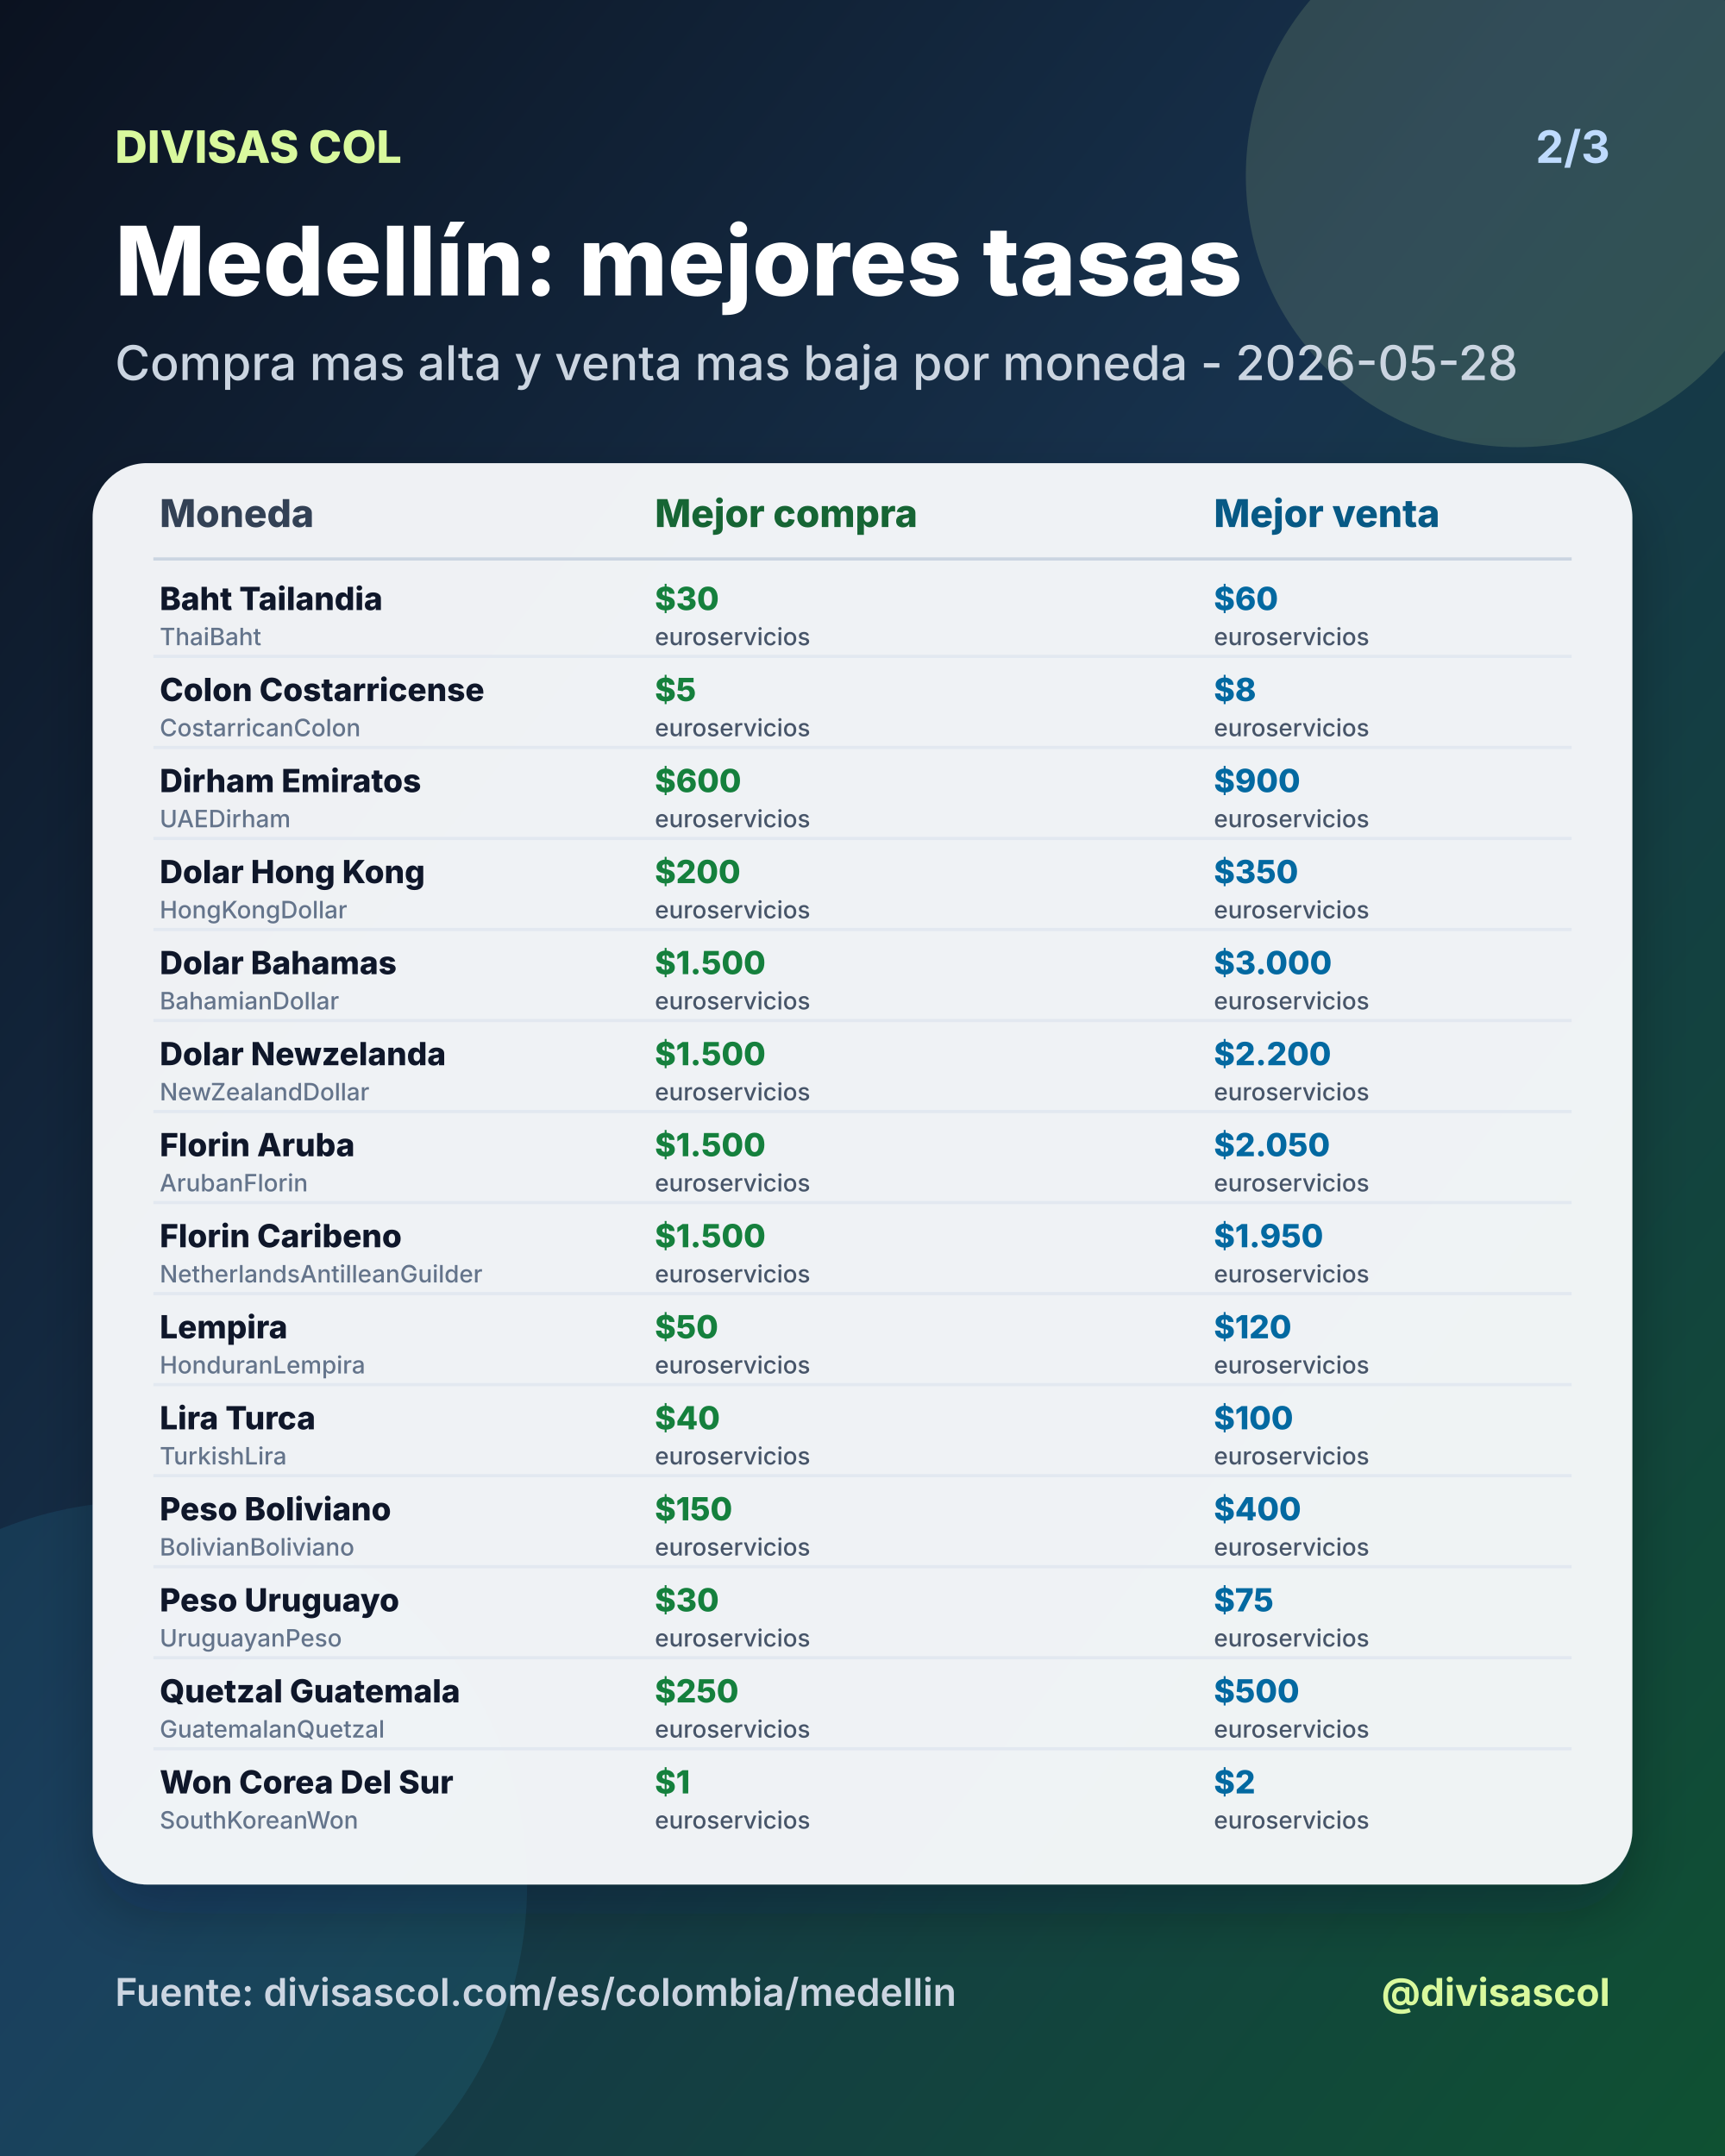
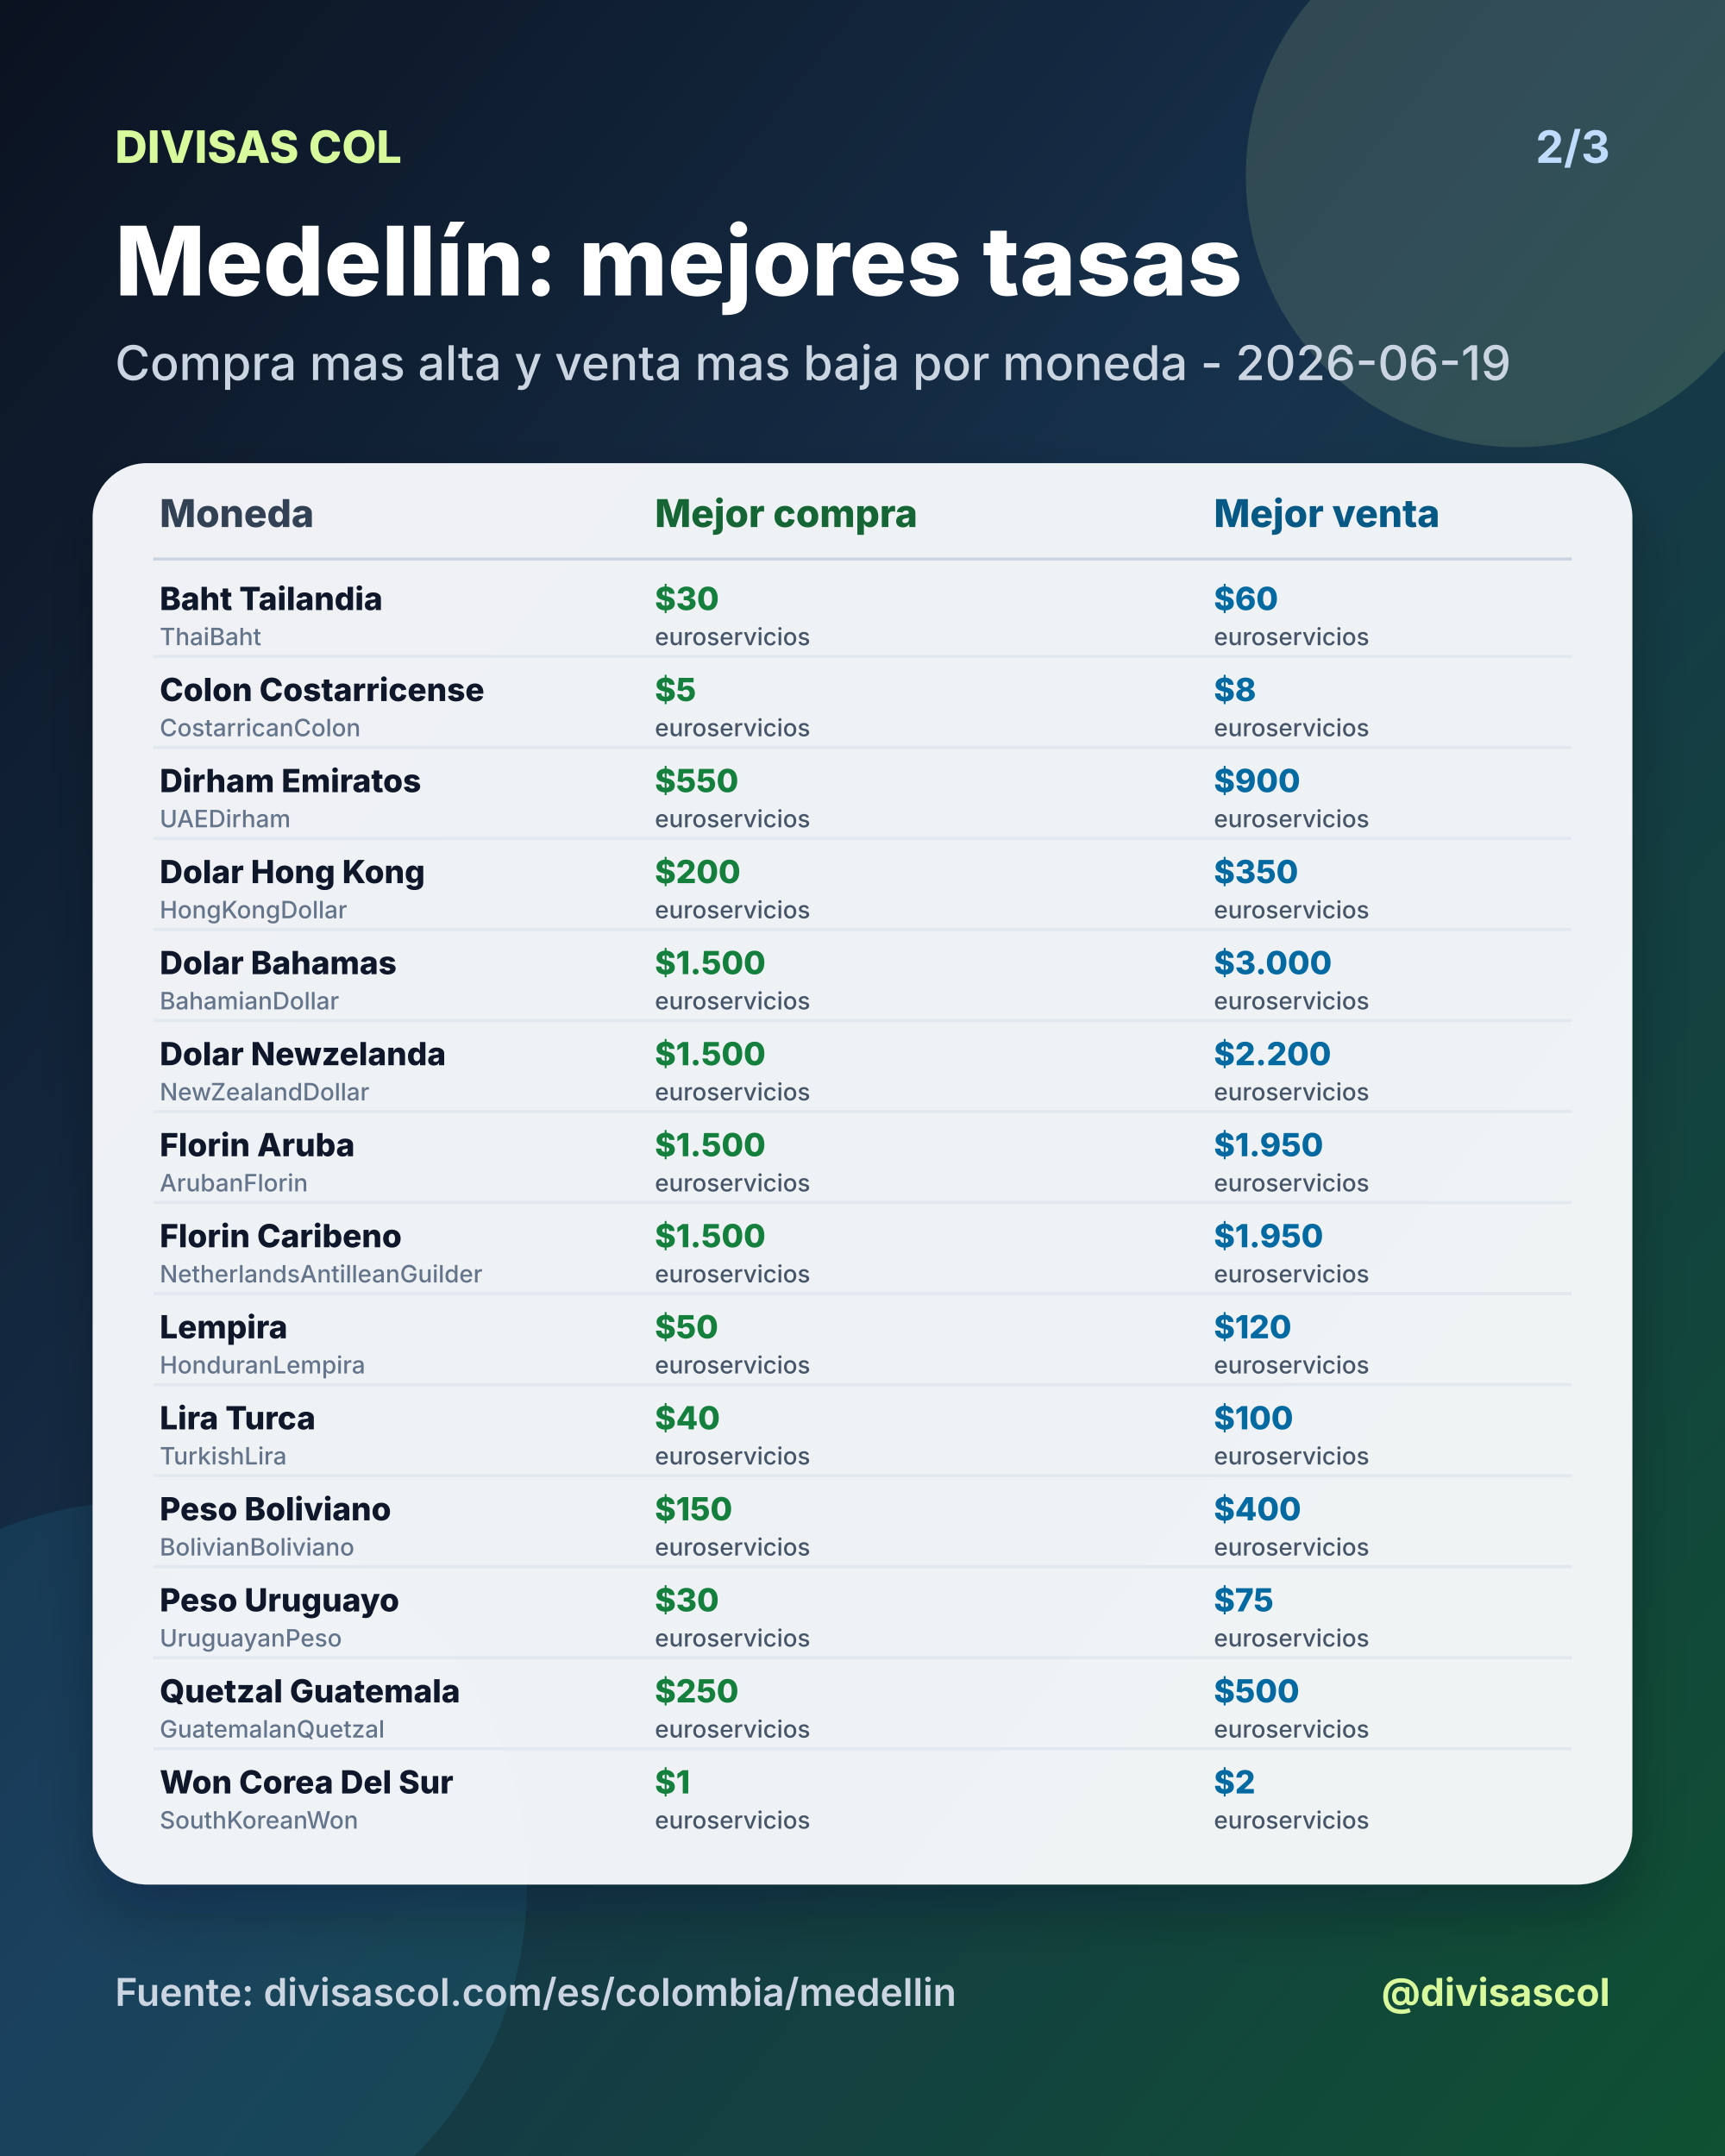
<svg xmlns="http://www.w3.org/2000/svg" width="1080" height="1350" viewBox="0 0 1080 1350">
  <defs>
    <linearGradient id="bg" x1="0" y1="0" x2="1" y2="1">
      <stop offset="0%" stop-color="#0b1220" />
      <stop offset="46%" stop-color="#17324d" />
      <stop offset="100%" stop-color="#0f5132" />
    </linearGradient>
    <filter id="shadow" x="-20%" y="-20%" width="140%" height="140%">
      <feDropShadow dx="0" dy="18" stdDeviation="18" flood-color="#020617" flood-opacity="0.28" />
    </filter>
  </defs>
  <rect width="1080" height="1350" fill="url(#bg)" />
  <circle cx="950" cy="110" r="170" fill="#d9f99d" opacity="0.14" />
  <circle cx="90" cy="1180" r="240" fill="#38bdf8" opacity="0.10" />
  <text x="72" y="102" fill="#d9f99d" font-size="28" font-family="Inter, Arial, sans-serif" font-weight="800" text-anchor="start">DIVISAS COL</text>
  <text x="1008" y="102" fill="#bfdbfe" font-size="28" font-family="Inter, Arial, sans-serif" font-weight="700" text-anchor="end">2/3</text>
  <text x="72" y="185" fill="#ffffff" font-size="60" font-family="Inter, Arial, sans-serif" font-weight="800" text-anchor="start">Medellín: mejores tasas</text>
-   <text x="72" y="238" fill="#cbd5e1" font-size="30" font-family="Inter, Arial, sans-serif" font-weight="500" text-anchor="start">Compra mas alta y venta mas baja por moneda - 2026-05-28</text>
+   <text x="72" y="238" fill="#cbd5e1" font-size="30" font-family="Inter, Arial, sans-serif" font-weight="500" text-anchor="start">Compra mas alta y venta mas baja por moneda - 2026-06-19</text>
  <rect x="58" y="290" width="964" height="890" rx="34" fill="#f8fafc" opacity="0.96" filter="url(#shadow)" />
  <text x="100" y="330" fill="#334155" font-size="24" font-family="Inter, Arial, sans-serif" font-weight="800" text-anchor="start">Moneda</text>
  <text x="410" y="330" fill="#166534" font-size="24" font-family="Inter, Arial, sans-serif" font-weight="800" text-anchor="start">Mejor compra</text>
  <text x="760" y="330" fill="#075985" font-size="24" font-family="Inter, Arial, sans-serif" font-weight="800" text-anchor="start">Mejor venta</text>
  <line x1="96" y1="350" x2="984" y2="350" stroke="#cbd5e1" stroke-width="2" />
  <text x="100" y="382" fill="#0f172a" font-size="20" font-family="Inter, Arial, sans-serif" font-weight="800" text-anchor="start">Baht Tailandia</text>
  <text x="100" y="404" fill="#64748b" font-size="15" font-family="Inter, Arial, sans-serif" font-weight="500" text-anchor="start">ThaiBaht</text>
  <text x="410" y="382" fill="#15803d" font-size="20" font-family="Inter, Arial, sans-serif" font-weight="800" text-anchor="start">$30</text>
  <text x="410" y="404" fill="#475569" font-size="15" font-family="Inter, Arial, sans-serif" font-weight="500" text-anchor="start">euroservicios</text>
  <text x="760" y="382" fill="#0369a1" font-size="20" font-family="Inter, Arial, sans-serif" font-weight="800" text-anchor="start">$60</text>
  <text x="760" y="404" fill="#475569" font-size="15" font-family="Inter, Arial, sans-serif" font-weight="500" text-anchor="start">euroservicios</text>
  <line x1="96" y1="411" x2="984" y2="411" stroke="#e2e8f0" stroke-width="2" />
  <text x="100" y="439" fill="#0f172a" font-size="20" font-family="Inter, Arial, sans-serif" font-weight="800" text-anchor="start">Colon Costarricense</text>
  <text x="100" y="461" fill="#64748b" font-size="15" font-family="Inter, Arial, sans-serif" font-weight="500" text-anchor="start">CostarricanColon</text>
  <text x="410" y="439" fill="#15803d" font-size="20" font-family="Inter, Arial, sans-serif" font-weight="800" text-anchor="start">$5</text>
  <text x="410" y="461" fill="#475569" font-size="15" font-family="Inter, Arial, sans-serif" font-weight="500" text-anchor="start">euroservicios</text>
  <text x="760" y="439" fill="#0369a1" font-size="20" font-family="Inter, Arial, sans-serif" font-weight="800" text-anchor="start">$8</text>
  <text x="760" y="461" fill="#475569" font-size="15" font-family="Inter, Arial, sans-serif" font-weight="500" text-anchor="start">euroservicios</text>
  <line x1="96" y1="468" x2="984" y2="468" stroke="#e2e8f0" stroke-width="2" />
  <text x="100" y="496" fill="#0f172a" font-size="20" font-family="Inter, Arial, sans-serif" font-weight="800" text-anchor="start">Dirham Emiratos</text>
  <text x="100" y="518" fill="#64748b" font-size="15" font-family="Inter, Arial, sans-serif" font-weight="500" text-anchor="start">UAEDirham</text>
-   <text x="410" y="496" fill="#15803d" font-size="20" font-family="Inter, Arial, sans-serif" font-weight="800" text-anchor="start">$600</text>
+   <text x="410" y="496" fill="#15803d" font-size="20" font-family="Inter, Arial, sans-serif" font-weight="800" text-anchor="start">$550</text>
  <text x="410" y="518" fill="#475569" font-size="15" font-family="Inter, Arial, sans-serif" font-weight="500" text-anchor="start">euroservicios</text>
  <text x="760" y="496" fill="#0369a1" font-size="20" font-family="Inter, Arial, sans-serif" font-weight="800" text-anchor="start">$900</text>
  <text x="760" y="518" fill="#475569" font-size="15" font-family="Inter, Arial, sans-serif" font-weight="500" text-anchor="start">euroservicios</text>
  <line x1="96" y1="525" x2="984" y2="525" stroke="#e2e8f0" stroke-width="2" />
  <text x="100" y="553" fill="#0f172a" font-size="20" font-family="Inter, Arial, sans-serif" font-weight="800" text-anchor="start">Dolar Hong Kong</text>
  <text x="100" y="575" fill="#64748b" font-size="15" font-family="Inter, Arial, sans-serif" font-weight="500" text-anchor="start">HongKongDollar</text>
  <text x="410" y="553" fill="#15803d" font-size="20" font-family="Inter, Arial, sans-serif" font-weight="800" text-anchor="start">$200</text>
  <text x="410" y="575" fill="#475569" font-size="15" font-family="Inter, Arial, sans-serif" font-weight="500" text-anchor="start">euroservicios</text>
  <text x="760" y="553" fill="#0369a1" font-size="20" font-family="Inter, Arial, sans-serif" font-weight="800" text-anchor="start">$350</text>
  <text x="760" y="575" fill="#475569" font-size="15" font-family="Inter, Arial, sans-serif" font-weight="500" text-anchor="start">euroservicios</text>
  <line x1="96" y1="582" x2="984" y2="582" stroke="#e2e8f0" stroke-width="2" />
  <text x="100" y="610" fill="#0f172a" font-size="20" font-family="Inter, Arial, sans-serif" font-weight="800" text-anchor="start">Dolar Bahamas</text>
  <text x="100" y="632" fill="#64748b" font-size="15" font-family="Inter, Arial, sans-serif" font-weight="500" text-anchor="start">BahamianDollar</text>
  <text x="410" y="610" fill="#15803d" font-size="20" font-family="Inter, Arial, sans-serif" font-weight="800" text-anchor="start">$1.500</text>
  <text x="410" y="632" fill="#475569" font-size="15" font-family="Inter, Arial, sans-serif" font-weight="500" text-anchor="start">euroservicios</text>
  <text x="760" y="610" fill="#0369a1" font-size="20" font-family="Inter, Arial, sans-serif" font-weight="800" text-anchor="start">$3.000</text>
  <text x="760" y="632" fill="#475569" font-size="15" font-family="Inter, Arial, sans-serif" font-weight="500" text-anchor="start">euroservicios</text>
  <line x1="96" y1="639" x2="984" y2="639" stroke="#e2e8f0" stroke-width="2" />
  <text x="100" y="667" fill="#0f172a" font-size="20" font-family="Inter, Arial, sans-serif" font-weight="800" text-anchor="start">Dolar Newzelanda</text>
  <text x="100" y="689" fill="#64748b" font-size="15" font-family="Inter, Arial, sans-serif" font-weight="500" text-anchor="start">NewZealandDollar</text>
  <text x="410" y="667" fill="#15803d" font-size="20" font-family="Inter, Arial, sans-serif" font-weight="800" text-anchor="start">$1.500</text>
  <text x="410" y="689" fill="#475569" font-size="15" font-family="Inter, Arial, sans-serif" font-weight="500" text-anchor="start">euroservicios</text>
  <text x="760" y="667" fill="#0369a1" font-size="20" font-family="Inter, Arial, sans-serif" font-weight="800" text-anchor="start">$2.200</text>
  <text x="760" y="689" fill="#475569" font-size="15" font-family="Inter, Arial, sans-serif" font-weight="500" text-anchor="start">euroservicios</text>
  <line x1="96" y1="696" x2="984" y2="696" stroke="#e2e8f0" stroke-width="2" />
  <text x="100" y="724" fill="#0f172a" font-size="20" font-family="Inter, Arial, sans-serif" font-weight="800" text-anchor="start">Florin Aruba</text>
  <text x="100" y="746" fill="#64748b" font-size="15" font-family="Inter, Arial, sans-serif" font-weight="500" text-anchor="start">ArubanFlorin</text>
  <text x="410" y="724" fill="#15803d" font-size="20" font-family="Inter, Arial, sans-serif" font-weight="800" text-anchor="start">$1.500</text>
  <text x="410" y="746" fill="#475569" font-size="15" font-family="Inter, Arial, sans-serif" font-weight="500" text-anchor="start">euroservicios</text>
-   <text x="760" y="724" fill="#0369a1" font-size="20" font-family="Inter, Arial, sans-serif" font-weight="800" text-anchor="start">$2.050</text>
+   <text x="760" y="724" fill="#0369a1" font-size="20" font-family="Inter, Arial, sans-serif" font-weight="800" text-anchor="start">$1.950</text>
  <text x="760" y="746" fill="#475569" font-size="15" font-family="Inter, Arial, sans-serif" font-weight="500" text-anchor="start">euroservicios</text>
  <line x1="96" y1="753" x2="984" y2="753" stroke="#e2e8f0" stroke-width="2" />
  <text x="100" y="781" fill="#0f172a" font-size="20" font-family="Inter, Arial, sans-serif" font-weight="800" text-anchor="start">Florin Caribeno</text>
  <text x="100" y="803" fill="#64748b" font-size="15" font-family="Inter, Arial, sans-serif" font-weight="500" text-anchor="start">NetherlandsAntilleanGuilder</text>
  <text x="410" y="781" fill="#15803d" font-size="20" font-family="Inter, Arial, sans-serif" font-weight="800" text-anchor="start">$1.500</text>
  <text x="410" y="803" fill="#475569" font-size="15" font-family="Inter, Arial, sans-serif" font-weight="500" text-anchor="start">euroservicios</text>
  <text x="760" y="781" fill="#0369a1" font-size="20" font-family="Inter, Arial, sans-serif" font-weight="800" text-anchor="start">$1.950</text>
  <text x="760" y="803" fill="#475569" font-size="15" font-family="Inter, Arial, sans-serif" font-weight="500" text-anchor="start">euroservicios</text>
  <line x1="96" y1="810" x2="984" y2="810" stroke="#e2e8f0" stroke-width="2" />
  <text x="100" y="838" fill="#0f172a" font-size="20" font-family="Inter, Arial, sans-serif" font-weight="800" text-anchor="start">Lempira</text>
  <text x="100" y="860" fill="#64748b" font-size="15" font-family="Inter, Arial, sans-serif" font-weight="500" text-anchor="start">HonduranLempira</text>
  <text x="410" y="838" fill="#15803d" font-size="20" font-family="Inter, Arial, sans-serif" font-weight="800" text-anchor="start">$50</text>
  <text x="410" y="860" fill="#475569" font-size="15" font-family="Inter, Arial, sans-serif" font-weight="500" text-anchor="start">euroservicios</text>
  <text x="760" y="838" fill="#0369a1" font-size="20" font-family="Inter, Arial, sans-serif" font-weight="800" text-anchor="start">$120</text>
  <text x="760" y="860" fill="#475569" font-size="15" font-family="Inter, Arial, sans-serif" font-weight="500" text-anchor="start">euroservicios</text>
  <line x1="96" y1="867" x2="984" y2="867" stroke="#e2e8f0" stroke-width="2" />
  <text x="100" y="895" fill="#0f172a" font-size="20" font-family="Inter, Arial, sans-serif" font-weight="800" text-anchor="start">Lira Turca</text>
  <text x="100" y="917" fill="#64748b" font-size="15" font-family="Inter, Arial, sans-serif" font-weight="500" text-anchor="start">TurkishLira</text>
  <text x="410" y="895" fill="#15803d" font-size="20" font-family="Inter, Arial, sans-serif" font-weight="800" text-anchor="start">$40</text>
  <text x="410" y="917" fill="#475569" font-size="15" font-family="Inter, Arial, sans-serif" font-weight="500" text-anchor="start">euroservicios</text>
  <text x="760" y="895" fill="#0369a1" font-size="20" font-family="Inter, Arial, sans-serif" font-weight="800" text-anchor="start">$100</text>
  <text x="760" y="917" fill="#475569" font-size="15" font-family="Inter, Arial, sans-serif" font-weight="500" text-anchor="start">euroservicios</text>
  <line x1="96" y1="924" x2="984" y2="924" stroke="#e2e8f0" stroke-width="2" />
  <text x="100" y="952" fill="#0f172a" font-size="20" font-family="Inter, Arial, sans-serif" font-weight="800" text-anchor="start">Peso Boliviano</text>
  <text x="100" y="974" fill="#64748b" font-size="15" font-family="Inter, Arial, sans-serif" font-weight="500" text-anchor="start">BolivianBoliviano</text>
  <text x="410" y="952" fill="#15803d" font-size="20" font-family="Inter, Arial, sans-serif" font-weight="800" text-anchor="start">$150</text>
  <text x="410" y="974" fill="#475569" font-size="15" font-family="Inter, Arial, sans-serif" font-weight="500" text-anchor="start">euroservicios</text>
  <text x="760" y="952" fill="#0369a1" font-size="20" font-family="Inter, Arial, sans-serif" font-weight="800" text-anchor="start">$400</text>
  <text x="760" y="974" fill="#475569" font-size="15" font-family="Inter, Arial, sans-serif" font-weight="500" text-anchor="start">euroservicios</text>
  <line x1="96" y1="981" x2="984" y2="981" stroke="#e2e8f0" stroke-width="2" />
  <text x="100" y="1009" fill="#0f172a" font-size="20" font-family="Inter, Arial, sans-serif" font-weight="800" text-anchor="start">Peso Uruguayo</text>
  <text x="100" y="1031" fill="#64748b" font-size="15" font-family="Inter, Arial, sans-serif" font-weight="500" text-anchor="start">UruguayanPeso</text>
  <text x="410" y="1009" fill="#15803d" font-size="20" font-family="Inter, Arial, sans-serif" font-weight="800" text-anchor="start">$30</text>
  <text x="410" y="1031" fill="#475569" font-size="15" font-family="Inter, Arial, sans-serif" font-weight="500" text-anchor="start">euroservicios</text>
  <text x="760" y="1009" fill="#0369a1" font-size="20" font-family="Inter, Arial, sans-serif" font-weight="800" text-anchor="start">$75</text>
  <text x="760" y="1031" fill="#475569" font-size="15" font-family="Inter, Arial, sans-serif" font-weight="500" text-anchor="start">euroservicios</text>
  <line x1="96" y1="1038" x2="984" y2="1038" stroke="#e2e8f0" stroke-width="2" />
  <text x="100" y="1066" fill="#0f172a" font-size="20" font-family="Inter, Arial, sans-serif" font-weight="800" text-anchor="start">Quetzal Guatemala</text>
  <text x="100" y="1088" fill="#64748b" font-size="15" font-family="Inter, Arial, sans-serif" font-weight="500" text-anchor="start">GuatemalanQuetzal</text>
  <text x="410" y="1066" fill="#15803d" font-size="20" font-family="Inter, Arial, sans-serif" font-weight="800" text-anchor="start">$250</text>
  <text x="410" y="1088" fill="#475569" font-size="15" font-family="Inter, Arial, sans-serif" font-weight="500" text-anchor="start">euroservicios</text>
  <text x="760" y="1066" fill="#0369a1" font-size="20" font-family="Inter, Arial, sans-serif" font-weight="800" text-anchor="start">$500</text>
  <text x="760" y="1088" fill="#475569" font-size="15" font-family="Inter, Arial, sans-serif" font-weight="500" text-anchor="start">euroservicios</text>
  <line x1="96" y1="1095" x2="984" y2="1095" stroke="#e2e8f0" stroke-width="2" />
  <text x="100" y="1123" fill="#0f172a" font-size="20" font-family="Inter, Arial, sans-serif" font-weight="800" text-anchor="start">Won Corea Del Sur</text>
  <text x="100" y="1145" fill="#64748b" font-size="15" font-family="Inter, Arial, sans-serif" font-weight="500" text-anchor="start">SouthKoreanWon</text>
  <text x="410" y="1123" fill="#15803d" font-size="20" font-family="Inter, Arial, sans-serif" font-weight="800" text-anchor="start">$1</text>
  <text x="410" y="1145" fill="#475569" font-size="15" font-family="Inter, Arial, sans-serif" font-weight="500" text-anchor="start">euroservicios</text>
  <text x="760" y="1123" fill="#0369a1" font-size="20" font-family="Inter, Arial, sans-serif" font-weight="800" text-anchor="start">$2</text>
  <text x="760" y="1145" fill="#475569" font-size="15" font-family="Inter, Arial, sans-serif" font-weight="500" text-anchor="start">euroservicios</text>
  <text x="72" y="1256" fill="#cbd5e1" font-size="24" font-family="Inter, Arial, sans-serif" font-weight="600" text-anchor="start">Fuente: divisascol.com/es/colombia/medellin</text>
  <text x="1008" y="1256" fill="#d9f99d" font-size="24" font-family="Inter, Arial, sans-serif" font-weight="700" text-anchor="end">@divisascol</text>
</svg>
